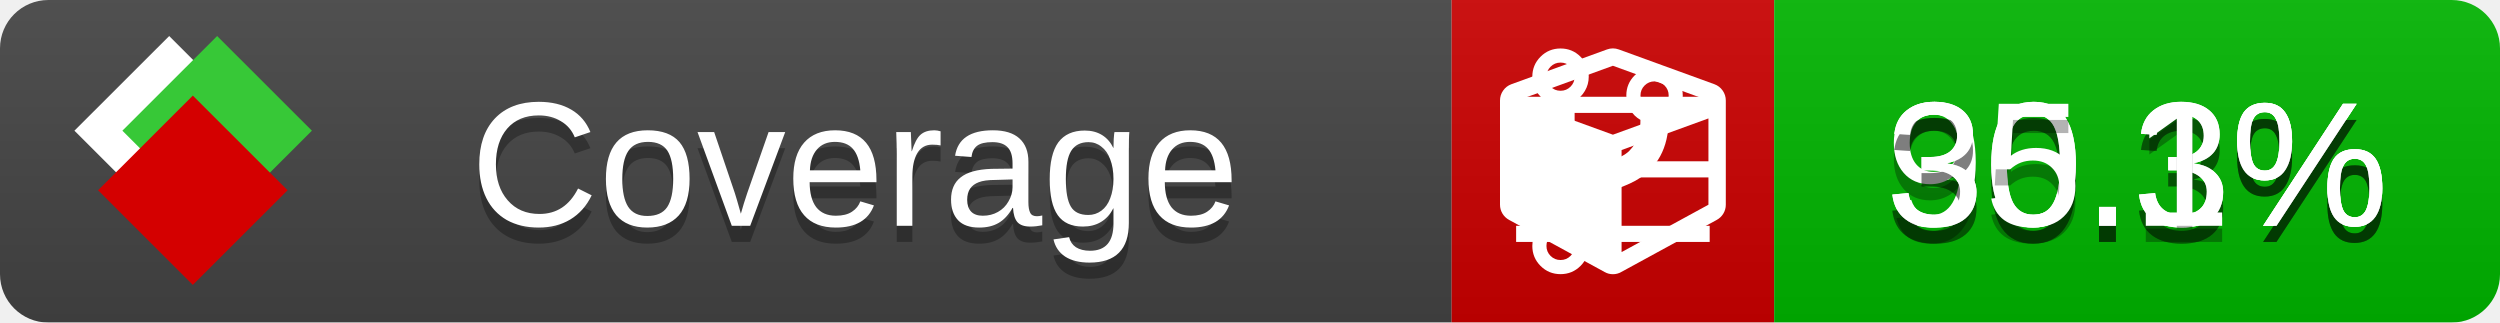
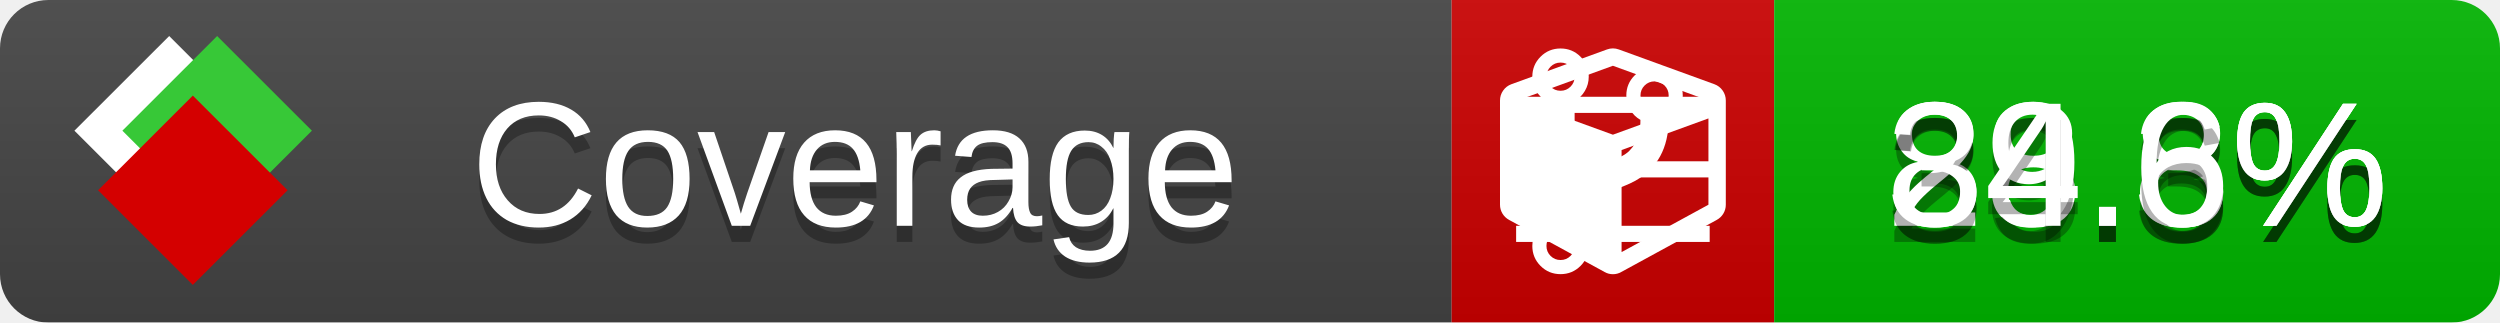
<svg xmlns="http://www.w3.org/2000/svg" xmlns:xlink="http://www.w3.org/1999/xlink" width="155" height="20">
  <style type="text/css">
          
            @keyframes fade1 {
                0% { visibility: visible; opacity: 1; }
               27% { visibility: visible; opacity: 1; }
               33% { visibility: hidden; opacity: 0; }
               60% { visibility: hidden; opacity: 0; }
               66% { visibility: hidden; opacity: 0; }
               93% { visibility: hidden; opacity: 0; }
              100% { visibility: visible; opacity: 1; }
            }
            @keyframes fade2 {
                0% { visibility: hidden; opacity: 0; }
               27% { visibility: hidden; opacity: 0; }
               33% { visibility: visible; opacity: 1; }
               60% { visibility: visible; opacity: 1; }
               66% { visibility: hidden; opacity: 0; }
               93% { visibility: hidden; opacity: 0; }
              100% { visibility: hidden; opacity: 0; }
            }
            @keyframes fade3 {
                0% { visibility: hidden; opacity: 0; }
               27% { visibility: hidden; opacity: 0; }
               33% { visibility: hidden; opacity: 0; }
               60% { visibility: hidden; opacity: 0; }
               66% { visibility: visible; opacity: 1; }
               93% { visibility: visible; opacity: 1; }
              100% { visibility: hidden; opacity: 0; }
            }
            .linecoverage {
                animation-duration: 15s;
                animation-name: fade1;
                animation-iteration-count: infinite;
            }
            .branchcoverage {
                animation-duration: 15s;
                animation-name: fade2;
                animation-iteration-count: infinite;
            }
            .methodcoverage {
                animation-duration: 15s;
                animation-name: fade3;
                animation-iteration-count: infinite;
            }
          
    </style>
  <defs>
    <linearGradient id="gradient" x2="0" y2="100%">
      <stop offset="0" stop-color="#bbb" stop-opacity=".1" />
      <stop offset="1" stop-opacity=".1" />
    </linearGradient>
    <linearGradient id="c">
      <stop offset="0" stop-color="#d40000" />
      <stop offset="1" stop-color="#ff2a2a" />
    </linearGradient>
    <linearGradient id="a">
      <stop offset="0" stop-color="#e0e0de" />
      <stop offset="1" stop-color="#fff" />
    </linearGradient>
    <linearGradient id="b">
      <stop offset="0" stop-color="#37c837" />
      <stop offset="1" stop-color="#217821" />
    </linearGradient>
    <linearGradient xlink:href="#a" id="e" x1="106.44" x2="69.96" y1="-11.96" y2="-46.84" gradientTransform="matrix(-.8426 -.00045 -.00045 -.8426 -94.27 -75.82)" gradientUnits="userSpaceOnUse" />
    <linearGradient xlink:href="#b" id="f" x1="56.19" x2="77.97" y1="-23.45" y2="10.62" gradientTransform="matrix(.8426 .00045 .00045 .8426 94.27 75.82)" gradientUnits="userSpaceOnUse" />
    <linearGradient xlink:href="#c" id="g" x1="79.98" x2="132.9" y1="10.79" y2="10.79" gradientTransform="matrix(.8426 .00045 .00045 .8426 94.27 75.82)" gradientUnits="userSpaceOnUse" />
    <mask id="mask">
      <rect width="155" height="20" rx="3" fill="#fff" />
    </mask>
    <g id="icon" transform="matrix(.04486 0 0 .04481 -.48 -.63)">
      <rect width="52.92" height="52.92" x="-109.72" y="-27.13" fill="url(#e)" transform="rotate(-135)" />
      <rect width="52.92" height="52.92" x="70.19" y="-39.18" fill="url(#f)" transform="rotate(45)" />
      <rect width="52.92" height="52.92" x="80.05" y="-15.74" fill="url(#g)" transform="rotate(45)" />
    </g>
  </defs>
  <g mask="url(#mask)">
    <rect x="0" y="0" width="90" height="20" fill="#444" />
    <rect x="90" y="0" width="20" height="20" fill="#c00" />
    <rect x="110" y="0" width="45" height="20" fill="#00B600" />
    <rect x="0" y="0" width="155" height="20" fill="url(#gradient)" />
  </g>
  <g>
    <path class="linecoverage" stroke="#fff" d="M94 6.5 h12 M94 10.5 h12 M94 14.5 h12" />
    <path class="branchcoverage" fill="#fff" d="m 97.628,15.247 q 0,-0.364 -0.255,-0.619 -0.255,-0.255 -0.619,-0.255 -0.364,0 -0.619,0.255 -0.255,0.255 -0.255,0.619 0,0.364 0.255,0.619 0.255,0.255 0.619,0.255 0.364,0 0.619,-0.255 0.255,-0.255 0.255,-0.619 z m 0,-10.493 q 0,-0.364 -0.255,-0.619 -0.255,-0.255 -0.619,-0.255 -0.364,0 -0.619,0.255 -0.255,0.255 -0.255,0.619 0,0.364 0.255,0.619 0.255,0.255 0.619,0.255 0.364,0 0.619,-0.255 0.255,-0.255 0.255,-0.619 z m 5.83,1.166 q 0,-0.364 -0.255,-0.619 -0.255,-0.255 -0.619,-0.255 -0.364,0 -0.619,0.255 -0.255,0.255 -0.255,0.619 0,0.364 0.255,0.619 0.255,0.255 0.619,0.255 0.364,0 0.619,-0.255 0.255,-0.255 0.255,-0.619 z m 0.874,0 q 0,0.474 -0.237,0.879 -0.237,0.405 -0.638,0.633 -0.018,2.614 -2.059,3.771 -0.619,0.346 -1.849,0.738 -1.166,0.364 -1.544,0.647 -0.378,0.282 -0.378,0.911 l 0,0.237 q 0.401,0.228 0.638,0.633 0.237,0.405 0.237,0.879 0,0.729 -0.51,1.239 -0.51,0.51 -1.239,0.51 -0.729,0 -1.239,-0.51 -0.51,-0.51 -0.51,-1.239 0,-0.474 0.237,-0.879 0.237,-0.405 0.638,-0.633 l 0,-7.469 q -0.401,-0.228 -0.638,-0.633 -0.237,-0.405 -0.237,-0.879 0,-0.729 0.51,-1.239 0.51,-0.51 1.239,-0.51 0.729,0 1.239,0.51 0.51,0.51 0.51,1.239 0,0.474 -0.237,0.879 -0.237,0.405 -0.638,0.633 l 0,4.527 q 0.492,-0.237 1.403,-0.519 0.501,-0.155 0.797,-0.269 0.296,-0.114 0.642,-0.282 0.346,-0.169 0.537,-0.36 0.191,-0.191 0.369,-0.465 0.178,-0.273 0.255,-0.633 0.077,-0.36 0.077,-0.833 -0.401,-0.228 -0.638,-0.633 -0.237,-0.405 -0.237,-0.879 0,-0.729 0.51,-1.239 0.51,-0.51 1.239,-0.51 0.729,0 1.239,0.51 0.51,0.51 0.51,1.239 z" />
    <path class="methodcoverage" fill="#fff" d="m 100.538,15.629 5.385,-2.936 v -5.351 l -5.385,1.96 z M 100,8.351 105.873,6.214 100,4.077 94.127,6.214 Z m 7,-2.12 v 6.462 q 0,0.294 -0.151,0.547 -0.151,0.252 -0.412,0.395 l -5.923,3.231 q -0.236,0.135 -0.513,0.135 -0.278,0 -0.513,-0.135 l -5.923,-3.231 Q 93.303,13.492 93.151,13.239 93,12.987 93,12.692 v -6.462 q 0,-0.337 0.194,-0.614 0.194,-0.278 0.513,-0.395 l 5.923,-2.154 q 0.185,-0.067 0.37,-0.067 0.185,0 0.37,0.067 l 5.923,2.154 q 0.32,0.118 0.513,0.395 Q 107,5.894 107,6.231 Z" />
  </g>
  <g fill="#fff" text-anchor="middle" font-family="Verdana,Arial,Geneva,sans-serif" font-size="11">
    <a xlink:href="https://github.com/danielpalme/ReportGenerator" target="_top">
      <use xlink:href="#icon" transform="translate(3,1) scale(3.5)" />
    </a>
    <text x="53" y="15" fill="#010101" fill-opacity=".3">Coverage</text>
    <text x="53" y="14" fill="#fff">Coverage</text>
-     <text class="linecoverage" x="132.5" y="15" fill="#010101" fill-opacity=".3">90.3%</text>
-     <text class="linecoverage" x="132.5" y="14">90.3%</text>
-     <text class="branchcoverage" x="132.5" y="15" fill="#010101" fill-opacity=".3">30.3%</text>
-     <text class="branchcoverage" x="132.5" y="14">30.3%</text>
-     <text class="methodcoverage" x="132.5" y="15" fill="#010101" fill-opacity=".3">35.1%</text>
-     <text class="methodcoverage" x="132.5" y="14">35.1%</text>
+     <text class="linecoverage" x="132.5" y="15" fill="#010101" fill-opacity=".3">88.3%</text>
+     <text class="linecoverage" x="132.5" y="14">88.3%</text>
+     <text class="branchcoverage" x="132.5" y="15" fill="#010101" fill-opacity=".3">29.8%</text>
+     <text class="branchcoverage" x="132.5" y="14">29.8%</text>
+     <text class="methodcoverage" x="132.5" y="15" fill="#010101" fill-opacity=".3">34.6%</text>
+     <text class="methodcoverage" x="132.5" y="14">34.6%</text>
  </g>
  <g>
    <rect class="linecoverage" x="90" y="0" width="65" height="20" fill-opacity="0" />
    <rect class="branchcoverage" x="90" y="0" width="65" height="20" fill-opacity="0" />
    <rect class="methodcoverage" x="90" y="0" width="65" height="20" fill-opacity="0" />
  </g>
</svg>
